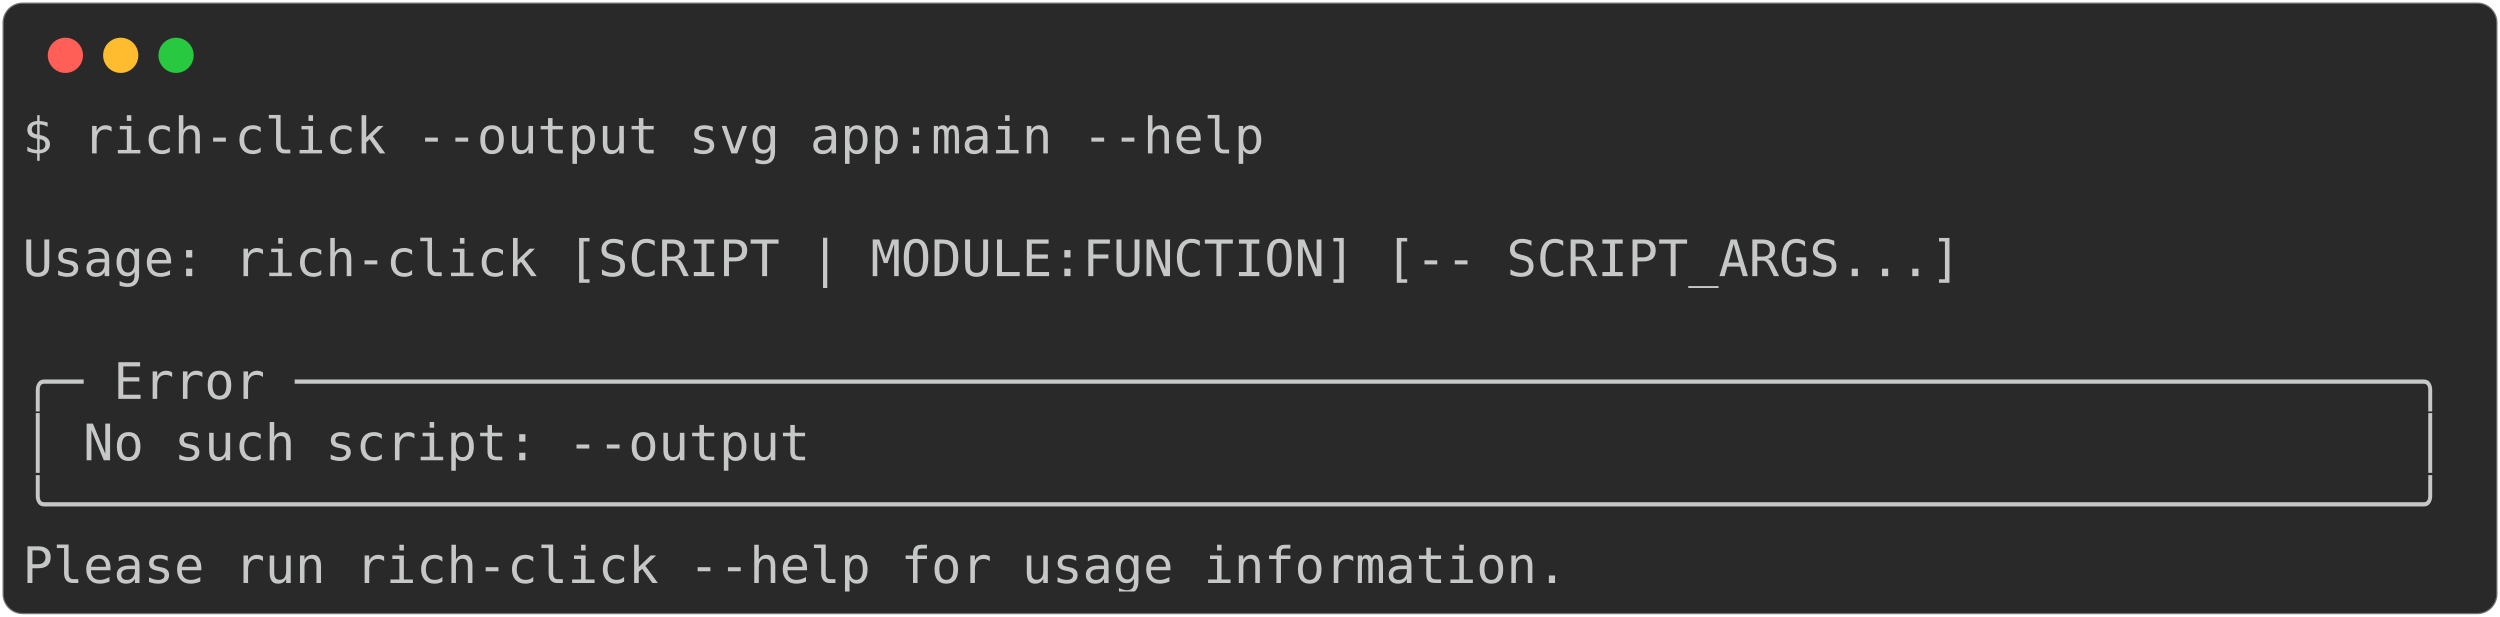
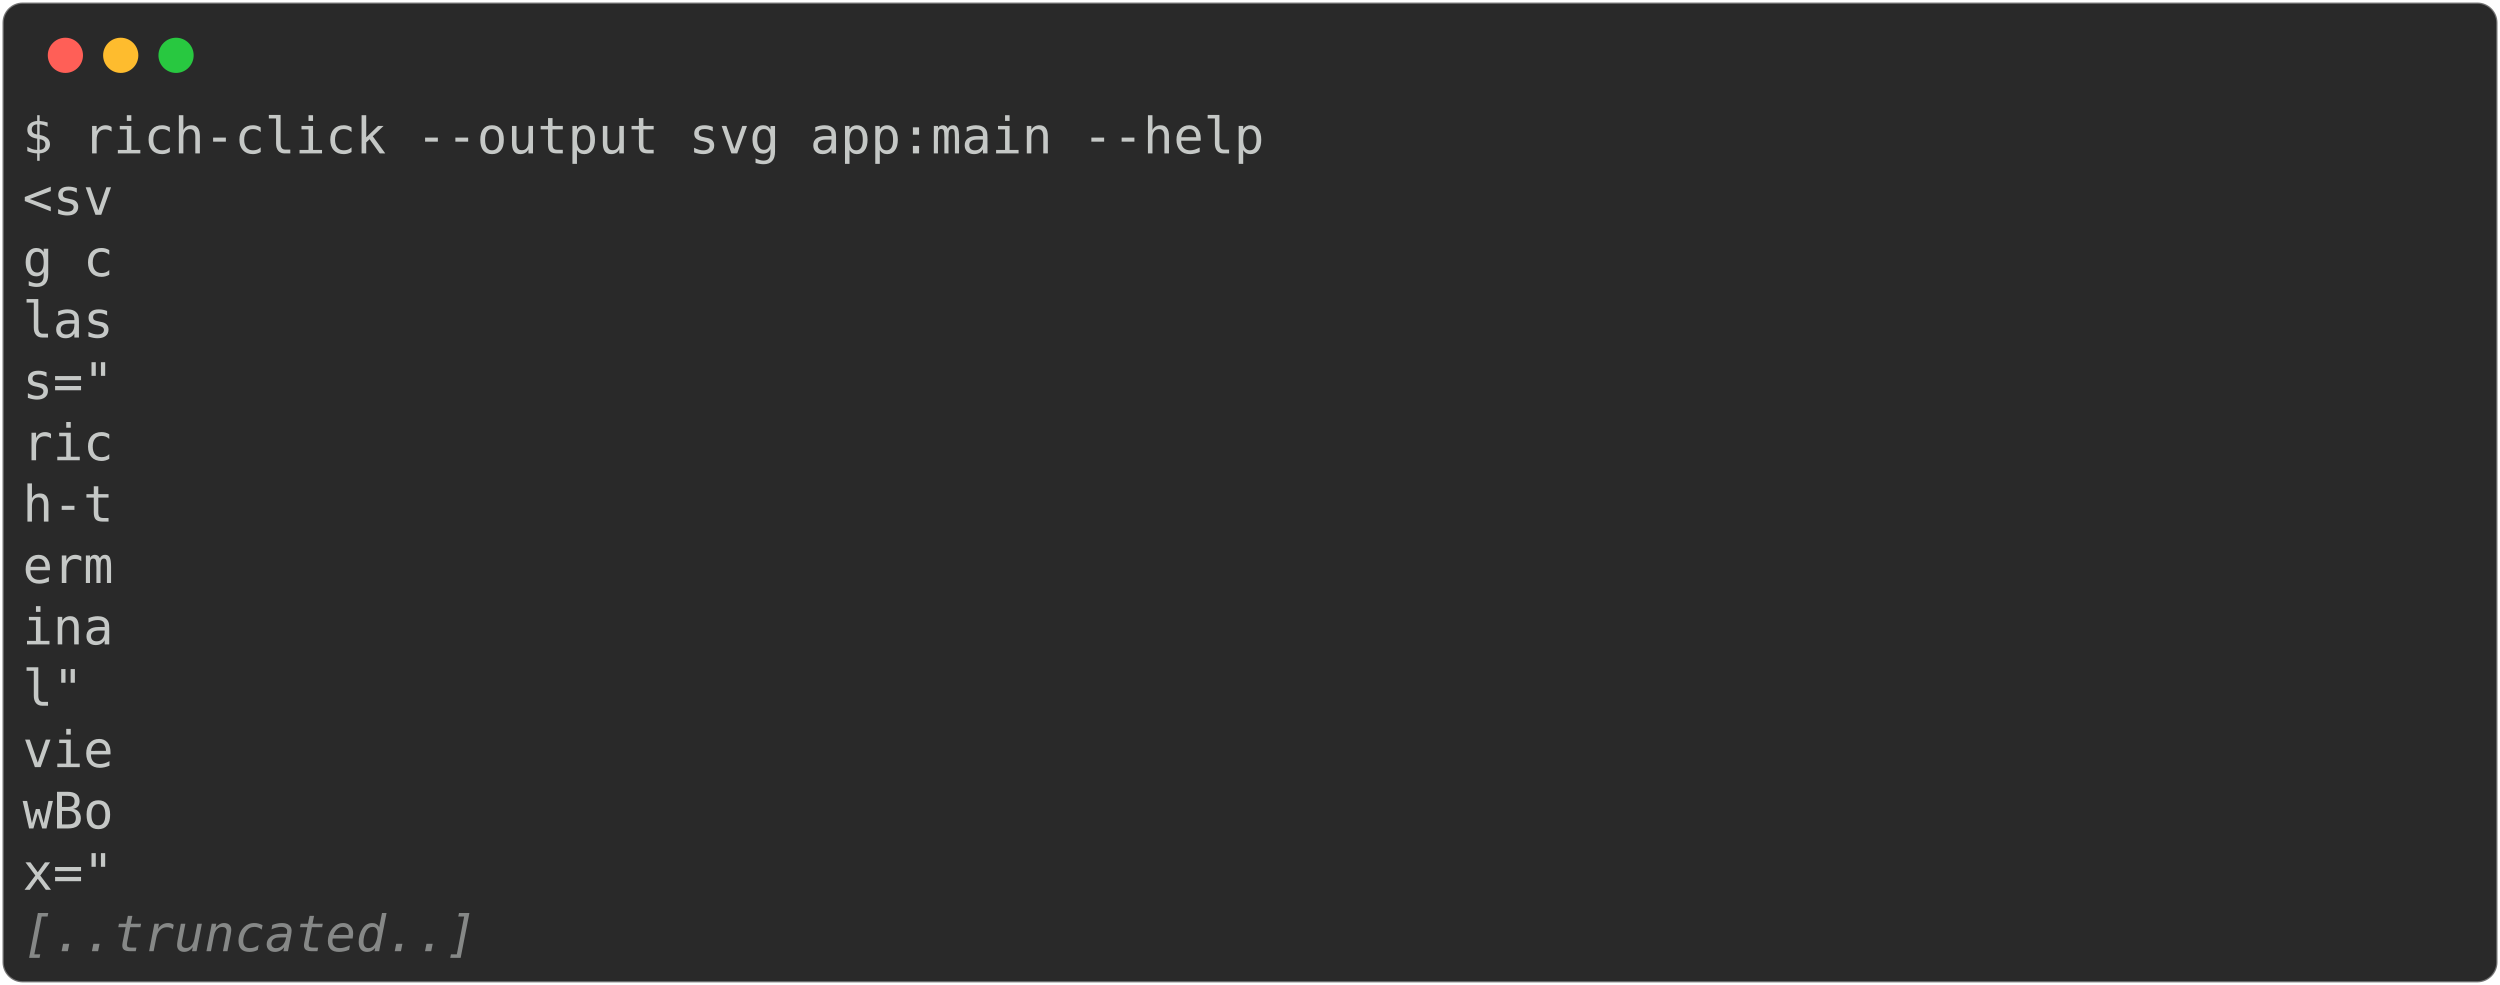
- <svg xmlns="http://www.w3.org/2000/svg" class="rich-terminal" viewBox="0 0 994 245.2">
+ <svg xmlns="http://www.w3.org/2000/svg" class="rich-terminal" viewBox="0 0 994 391.6">
  <style>

    @font-face {
        font-family: "Fira Code";
        src: local("FiraCode-Regular"),
                url("https://cdnjs.cloudflare.com/ajax/libs/firacode/6.2.0/woff2/FiraCode-Regular.woff2") format("woff2"),
                url("https://cdnjs.cloudflare.com/ajax/libs/firacode/6.2.0/woff/FiraCode-Regular.woff") format("woff");
        font-style: normal;
        font-weight: 400;
    }
    @font-face {
        font-family: "Fira Code";
        src: local("FiraCode-Bold"),
                url("https://cdnjs.cloudflare.com/ajax/libs/firacode/6.2.0/woff2/FiraCode-Bold.woff2") format("woff2"),
                url("https://cdnjs.cloudflare.com/ajax/libs/firacode/6.2.0/woff/FiraCode-Bold.woff") format("woff");
        font-style: bold;
        font-weight: 700;
    }

-     .terminal-3291532626-matrix {
+     .terminal-3839989267-matrix {
        font-family: Fira Code, monospace;
        font-size: 20px;
        line-height: 24.4px;
        font-variant-east-asian: full-width;
    }

-     .terminal-3291532626-title {
+     .terminal-3839989267-title {
        font-size: 18px;
        font-weight: bold;
        font-family: arial;
    }

-     .terminal-3291532626-r1 { fill: #c5c8c6 }
+     .terminal-3839989267-r1 { fill: #c5c8c6 }
+ .terminal-3839989267-r2 { fill: #868887;font-style: italic; }
    </style>
  <defs>
-     <clipPath id="terminal-3291532626-clip-terminal">
-       <rect x="0" y="0" width="975.0" height="194.2" />
+     <clipPath id="terminal-3839989267-clip-terminal">
+       <rect x="0" y="0" width="975.0" height="340.6" />
    </clipPath>
-     <clipPath id="terminal-3291532626-line-0">
+     <clipPath id="terminal-3839989267-line-0">
      <rect x="0" y="1.5" width="976" height="24.65" />
    </clipPath>
-     <clipPath id="terminal-3291532626-line-1">
+     <clipPath id="terminal-3839989267-line-1">
      <rect x="0" y="25.9" width="976" height="24.65" />
    </clipPath>
-     <clipPath id="terminal-3291532626-line-2">
+     <clipPath id="terminal-3839989267-line-2">
      <rect x="0" y="50.3" width="976" height="24.65" />
    </clipPath>
-     <clipPath id="terminal-3291532626-line-3">
+     <clipPath id="terminal-3839989267-line-3">
      <rect x="0" y="74.7" width="976" height="24.65" />
    </clipPath>
-     <clipPath id="terminal-3291532626-line-4">
+     <clipPath id="terminal-3839989267-line-4">
      <rect x="0" y="99.1" width="976" height="24.65" />
    </clipPath>
-     <clipPath id="terminal-3291532626-line-5">
+     <clipPath id="terminal-3839989267-line-5">
      <rect x="0" y="123.5" width="976" height="24.65" />
    </clipPath>
-     <clipPath id="terminal-3291532626-line-6">
+     <clipPath id="terminal-3839989267-line-6">
      <rect x="0" y="147.9" width="976" height="24.65" />
    </clipPath>
+     <clipPath id="terminal-3839989267-line-7">
+       <rect x="0" y="172.3" width="976" height="24.65" />
+     </clipPath>
+     <clipPath id="terminal-3839989267-line-8">
+       <rect x="0" y="196.7" width="976" height="24.65" />
+     </clipPath>
+     <clipPath id="terminal-3839989267-line-9">
+       <rect x="0" y="221.1" width="976" height="24.65" />
+     </clipPath>
+     <clipPath id="terminal-3839989267-line-10">
+       <rect x="0" y="245.5" width="976" height="24.65" />
+     </clipPath>
+     <clipPath id="terminal-3839989267-line-11">
+       <rect x="0" y="269.9" width="976" height="24.65" />
+     </clipPath>
+     <clipPath id="terminal-3839989267-line-12">
+       <rect x="0" y="294.3" width="976" height="24.65" />
+     </clipPath>
  </defs>
-   <rect fill="#292929" stroke="rgba(255,255,255,0.35)" stroke-width="1" x="1" y="1" width="992" height="243.2" rx="8" />
+   <rect fill="#292929" stroke="rgba(255,255,255,0.35)" stroke-width="1" x="1" y="1" width="992" height="389.6" rx="8" />
  <g transform="translate(26,22)">
    <circle cx="0" cy="0" r="7" fill="#ff5f57" />
    <circle cx="22" cy="0" r="7" fill="#febc2e" />
    <circle cx="44" cy="0" r="7" fill="#28c840" />
  </g>
-   <g transform="translate(9, 41)" clip-path="url(#terminal-3291532626-clip-terminal)">
-     <g class="terminal-3291532626-matrix">
-       <text class="terminal-3291532626-r1" x="0" y="20" textLength="500.2" clip-path="url(#terminal-3291532626-line-0)">$ rich-click --output svg app:main --help</text>
-       <text class="terminal-3291532626-r1" x="976" y="20" textLength="12.2" clip-path="url(#terminal-3291532626-line-0)">
+   <g transform="translate(9, 41)" clip-path="url(#terminal-3839989267-clip-terminal)">
+     <g class="terminal-3839989267-matrix">
+       <text class="terminal-3839989267-r1" x="0" y="20" textLength="500.2" clip-path="url(#terminal-3839989267-line-0)">$ rich-click --output svg app:main --help</text>
+       <text class="terminal-3839989267-r1" x="976" y="20" textLength="12.2" clip-path="url(#terminal-3839989267-line-0)">
</text>
-       <text class="terminal-3291532626-r1" x="976" y="44.4" textLength="12.2" clip-path="url(#terminal-3291532626-line-1)">
+       <text class="terminal-3839989267-r1" x="0" y="44.4" textLength="36.6" clip-path="url(#terminal-3839989267-line-1)">&lt;sv</text>
+       <text class="terminal-3839989267-r1" x="976" y="44.4" textLength="12.2" clip-path="url(#terminal-3839989267-line-1)">
</text>
-       <text class="terminal-3291532626-r1" x="0" y="68.8" textLength="976" clip-path="url(#terminal-3291532626-line-2)"> Usage: rich-click [SCRIPT | MODULE:FUNCTION] [-- SCRIPT_ARGS...]               </text>
-       <text class="terminal-3291532626-r1" x="976" y="68.8" textLength="12.2" clip-path="url(#terminal-3291532626-line-2)">
+       <text class="terminal-3839989267-r1" x="0" y="68.8" textLength="36.6" clip-path="url(#terminal-3839989267-line-2)">g c</text>
+       <text class="terminal-3839989267-r1" x="976" y="68.8" textLength="12.2" clip-path="url(#terminal-3839989267-line-2)">
</text>
-       <text class="terminal-3291532626-r1" x="976" y="93.2" textLength="12.2" clip-path="url(#terminal-3291532626-line-3)">
+       <text class="terminal-3839989267-r1" x="0" y="93.2" textLength="36.6" clip-path="url(#terminal-3839989267-line-3)">las</text>
+       <text class="terminal-3839989267-r1" x="976" y="93.2" textLength="12.2" clip-path="url(#terminal-3839989267-line-3)">
</text>
-       <text class="terminal-3291532626-r1" x="0" y="117.6" textLength="976" clip-path="url(#terminal-3291532626-line-4)">╭─ Error ──────────────────────────────────────────────────────────────────────╮</text>
-       <text class="terminal-3291532626-r1" x="976" y="117.6" textLength="12.2" clip-path="url(#terminal-3291532626-line-4)">
+       <text class="terminal-3839989267-r1" x="0" y="117.6" textLength="36.6" clip-path="url(#terminal-3839989267-line-4)">s="</text>
+       <text class="terminal-3839989267-r1" x="976" y="117.6" textLength="12.2" clip-path="url(#terminal-3839989267-line-4)">
</text>
-       <text class="terminal-3291532626-r1" x="0" y="142" textLength="976" clip-path="url(#terminal-3291532626-line-5)">│ No such script: --output                                                     │</text>
-       <text class="terminal-3291532626-r1" x="976" y="142" textLength="12.2" clip-path="url(#terminal-3291532626-line-5)">
+       <text class="terminal-3839989267-r1" x="0" y="142" textLength="36.6" clip-path="url(#terminal-3839989267-line-5)">ric</text>
+       <text class="terminal-3839989267-r1" x="976" y="142" textLength="12.2" clip-path="url(#terminal-3839989267-line-5)">
</text>
-       <text class="terminal-3291532626-r1" x="0" y="166.4" textLength="976" clip-path="url(#terminal-3291532626-line-6)">╰──────────────────────────────────────────────────────────────────────────────╯</text>
-       <text class="terminal-3291532626-r1" x="976" y="166.4" textLength="12.2" clip-path="url(#terminal-3291532626-line-6)">
+       <text class="terminal-3839989267-r1" x="0" y="166.4" textLength="36.6" clip-path="url(#terminal-3839989267-line-6)">h-t</text>
+       <text class="terminal-3839989267-r1" x="976" y="166.4" textLength="12.2" clip-path="url(#terminal-3839989267-line-6)">
</text>
-       <text class="terminal-3291532626-r1" x="0" y="190.8" textLength="976" clip-path="url(#terminal-3291532626-line-7)"> Please run rich-click --help for usage information.                            </text>
-       <text class="terminal-3291532626-r1" x="976" y="190.8" textLength="12.2" clip-path="url(#terminal-3291532626-line-7)">
+       <text class="terminal-3839989267-r1" x="0" y="190.8" textLength="36.6" clip-path="url(#terminal-3839989267-line-7)">erm</text>
+       <text class="terminal-3839989267-r1" x="976" y="190.8" textLength="12.2" clip-path="url(#terminal-3839989267-line-7)">
+ </text>
+       <text class="terminal-3839989267-r1" x="0" y="215.2" textLength="36.6" clip-path="url(#terminal-3839989267-line-8)">ina</text>
+       <text class="terminal-3839989267-r1" x="976" y="215.2" textLength="12.2" clip-path="url(#terminal-3839989267-line-8)">
+ </text>
+       <text class="terminal-3839989267-r1" x="0" y="239.6" textLength="36.6" clip-path="url(#terminal-3839989267-line-9)">l" </text>
+       <text class="terminal-3839989267-r1" x="976" y="239.6" textLength="12.2" clip-path="url(#terminal-3839989267-line-9)">
+ </text>
+       <text class="terminal-3839989267-r1" x="0" y="264" textLength="36.6" clip-path="url(#terminal-3839989267-line-10)">vie</text>
+       <text class="terminal-3839989267-r1" x="976" y="264" textLength="12.2" clip-path="url(#terminal-3839989267-line-10)">
+ </text>
+       <text class="terminal-3839989267-r1" x="0" y="288.4" textLength="36.6" clip-path="url(#terminal-3839989267-line-11)">wBo</text>
+       <text class="terminal-3839989267-r1" x="976" y="288.4" textLength="12.2" clip-path="url(#terminal-3839989267-line-11)">
+ </text>
+       <text class="terminal-3839989267-r1" x="0" y="312.8" textLength="36.6" clip-path="url(#terminal-3839989267-line-12)">x="</text>
+       <text class="terminal-3839989267-r1" x="976" y="312.8" textLength="12.2" clip-path="url(#terminal-3839989267-line-12)">
+ </text>
+       <text class="terminal-3839989267-r2" x="0" y="337.2" textLength="183" clip-path="url(#terminal-3839989267-line-13)">[..truncated..]</text>
+       <text class="terminal-3839989267-r1" x="976" y="337.2" textLength="12.2" clip-path="url(#terminal-3839989267-line-13)">
</text>
    </g>
  </g>
</svg>
